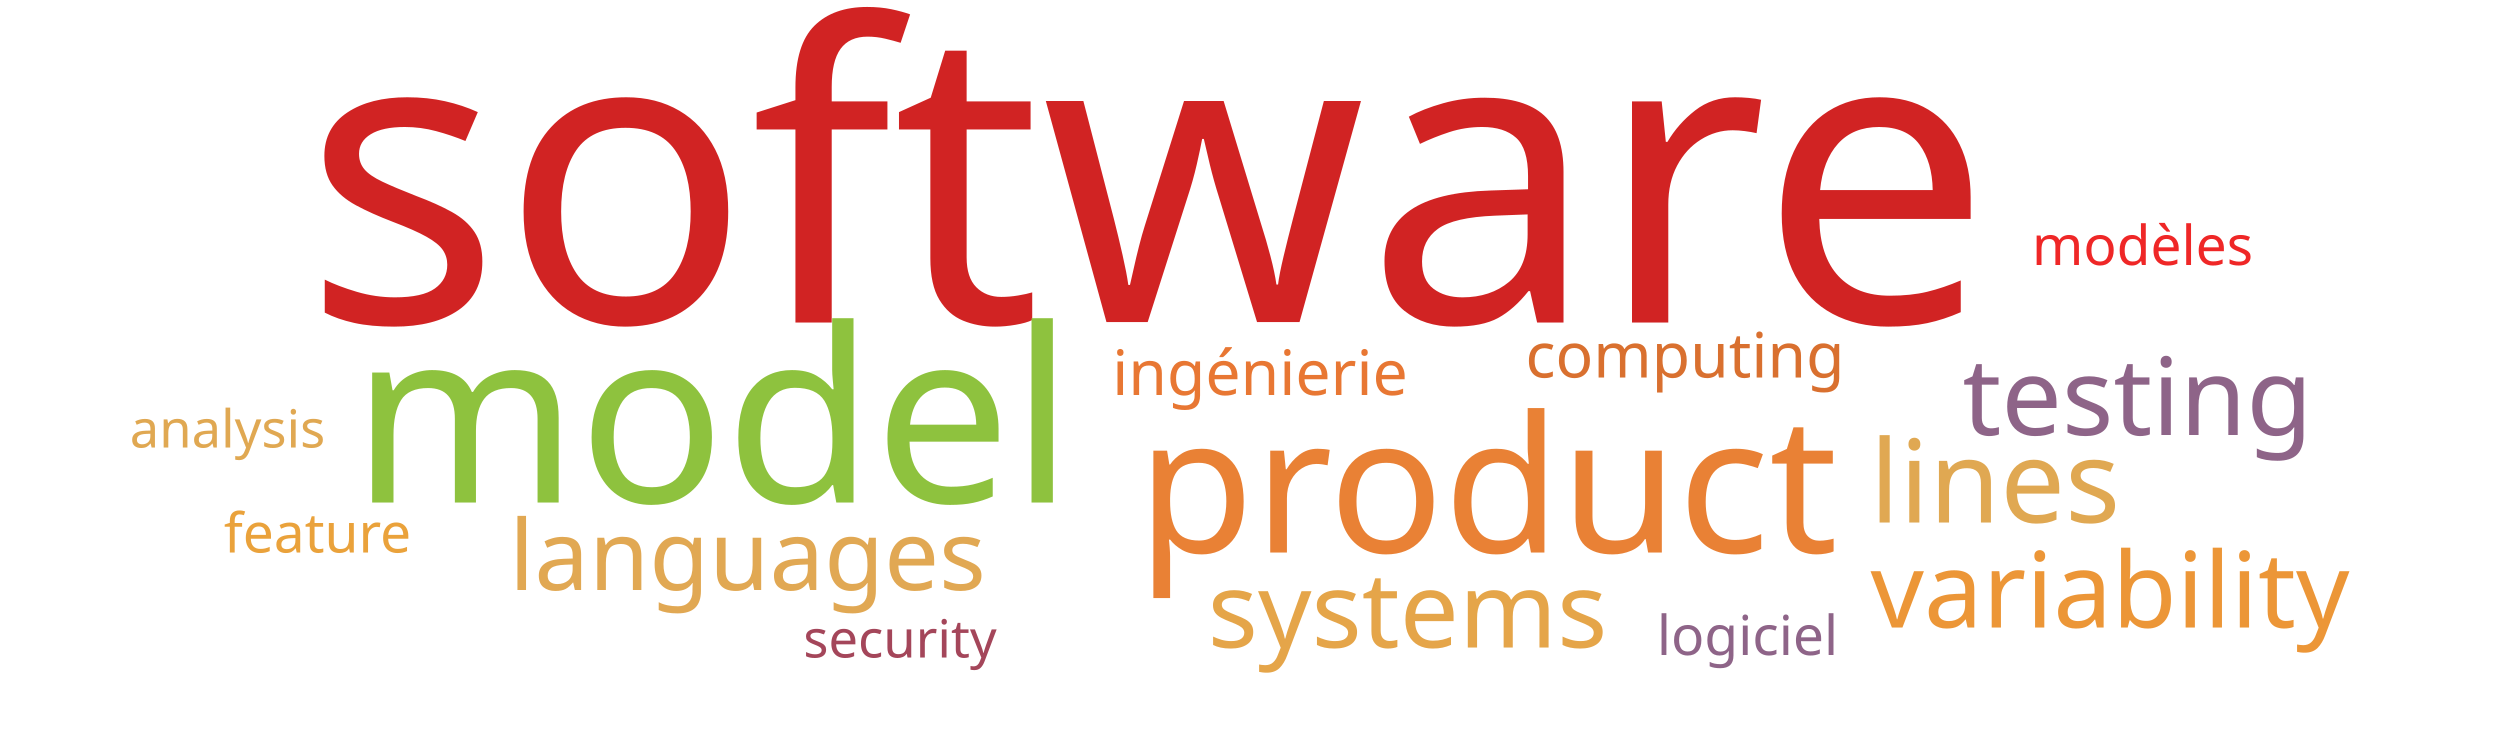
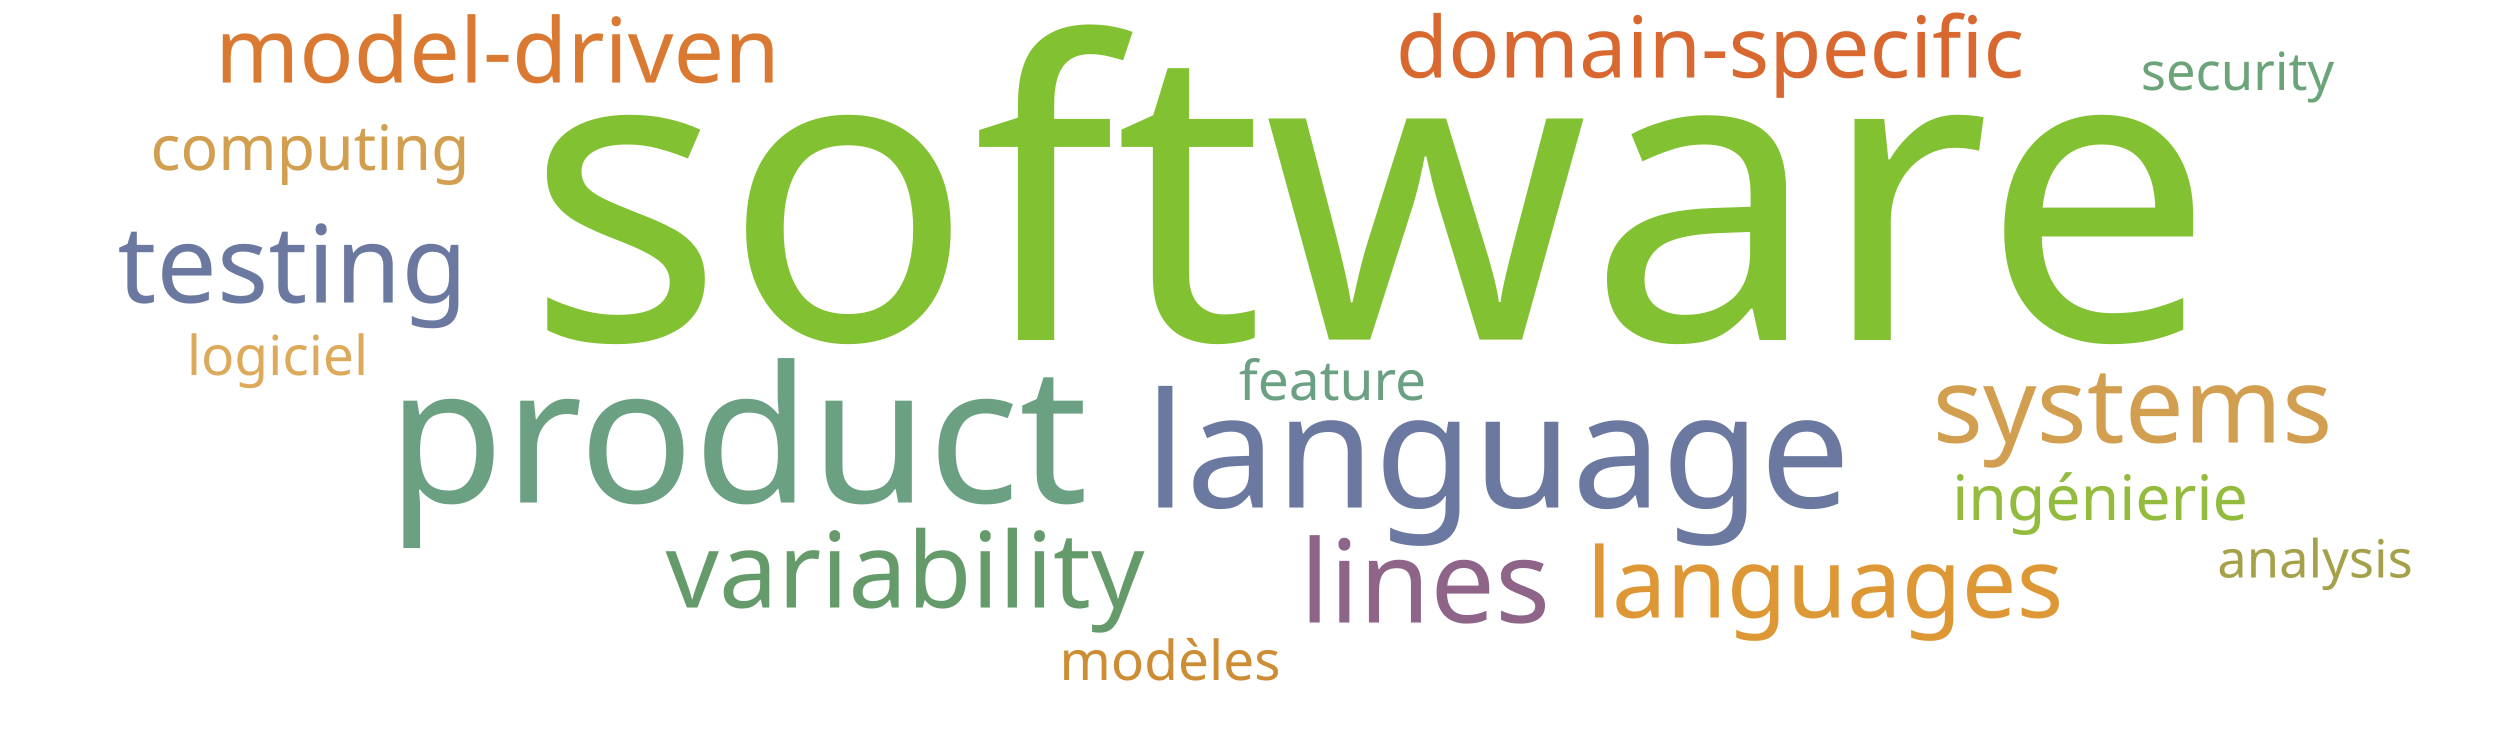
<svg xmlns="http://www.w3.org/2000/svg" width="1000" height="300">
  <g transform="translate(500, 150)">
-     <text text-anchor="middle" style="font-family: Impact; font-size: 165px; fill: #d12323" transform="translate(-41,-21)rotate(0)">software</text>
-     <text text-anchor="middle" style="font-family: Impact; font-size: 97px; fill: #8ec23e" transform="translate(-215,51)rotate(0)">model</text>
-     <text text-anchor="middle" style="font-family: Impact; font-size: 76px; fill: #e98135" transform="translate(95,71)rotate(0)">product</text>
-     <text text-anchor="middle" style="font-family: Impact; font-size: 46px; fill: #e0a852" transform="translate(298,59)rotate(0)">lines</text>
-     <text text-anchor="middle" style="font-family: Impact; font-size: 43px; fill: #8e6488" transform="translate(355,24)rotate(0)">testing</text>
-     <text text-anchor="middle" style="font-family: Impact; font-size: 42px; fill: #ec9637" transform="translate(344,101)rotate(0)">variability</text>
-     <text text-anchor="middle" style="font-family: Impact; font-size: 42px; fill: #e5a549" transform="translate(63,109)rotate(0)">systems</text>
-     <text text-anchor="middle" style="font-family: Impact; font-size: 39px; fill: #e1a853" transform="translate(-201,86)rotate(0)">languages</text>
-     <text text-anchor="middle" style="font-family: Impact; font-size: 25px; fill: #d9702f" transform="translate(174,1)rotate(0)">computing</text>
-     <text text-anchor="middle" style="font-family: Impact; font-size: 25px; fill: #e87733" transform="translate(4,8)rotate(0)">ingénierie</text>
-     <text text-anchor="middle" style="font-family: Impact; font-size: 22px; fill: #eaa23b" transform="translate(-373,71)rotate(0)">feature</text>
-     <text text-anchor="middle" style="font-family: Impact; font-size: 22px; fill: #ef2727" transform="translate(357,-44)rotate(0)">modèles</text>
-     <text text-anchor="middle" style="font-family: Impact; font-size: 22px; fill: #8e6488" transform="translate(199,112)rotate(0)">logiciel</text>
-     <text text-anchor="middle" style="font-family: Impact; font-size: 21px; fill: #a4465a" transform="translate(-140,113)rotate(0)">security</text>
-     <text text-anchor="middle" style="font-family: Impact; font-size: 21px; fill: #e0a852" transform="translate(-409,29)rotate(0)">analysis</text>
+     <text text-anchor="middle" style="font-family: Impact; font-size: 165px; fill: #82c131" transform="translate(48,-14)rotate(0)">software</text>
+     <text text-anchor="middle" style="font-family: Impact; font-size: 76px; fill: #6ba083" transform="translate(-205,51)rotate(0)">product</text>
+     <text text-anchor="middle" style="font-family: Impact; font-size: 64px; fill: #6b789f" transform="translate(99,53)rotate(0)">language</text>
+     <text text-anchor="middle" style="font-family: Impact; font-size: 46px; fill: #8e6488" transform="translate(70,99)rotate(0)">lines</text>
+     <text text-anchor="middle" style="font-family: Impact; font-size: 43px; fill: #6b789f" transform="translate(-383,-29)rotate(0)">testing</text>
+     <text text-anchor="middle" style="font-family: Impact; font-size: 42px; fill: #659b6b" transform="translate(-138,93)rotate(0)">variability</text>
+     <text text-anchor="middle" style="font-family: Impact; font-size: 42px; fill: #d19f4f" transform="translate(353,27)rotate(0)">systems</text>
+     <text text-anchor="middle" style="font-family: Impact; font-size: 39px; fill: #dd9735" transform="translate(230,97)rotate(0)">languages</text>
+     <text text-anchor="middle" style="font-family: Impact; font-size: 36px; fill: #da7931" transform="translate(-301,-117)rotate(0)">model-driven</text>
+     <text text-anchor="middle" style="font-family: Impact; font-size: 34px; fill: #d8682f" transform="translate(184,-119)rotate(0)">domain-specific</text>
+     <text text-anchor="middle" style="font-family: Impact; font-size: 25px; fill: #d19f4f" transform="translate(-376,-82)rotate(0)">computing</text>
+     <text text-anchor="middle" style="font-family: Impact; font-size: 25px; fill: #93bb3e" transform="translate(340,58)rotate(0)">ingénierie</text>
+     <text text-anchor="middle" style="font-family: Impact; font-size: 22px; fill: #6ba083" transform="translate(33,10)rotate(0)">feature</text>
+     <text text-anchor="middle" style="font-family: Impact; font-size: 22px; fill: #cc8d34" transform="translate(-32,122)rotate(0)">modèles</text>
+     <text text-anchor="middle" style="font-family: Impact; font-size: 22px; fill: #ddaa5c" transform="translate(-389,0)rotate(0)">logiciel</text>
+     <text text-anchor="middle" style="font-family: Impact; font-size: 21px; fill: #6ca47a" transform="translate(395,-114)rotate(0)">security</text>
+     <text text-anchor="middle" style="font-family: Impact; font-size: 21px; fill: #a5a14a" transform="translate(426,81)rotate(0)">analysis</text>
  </g>
</svg>
